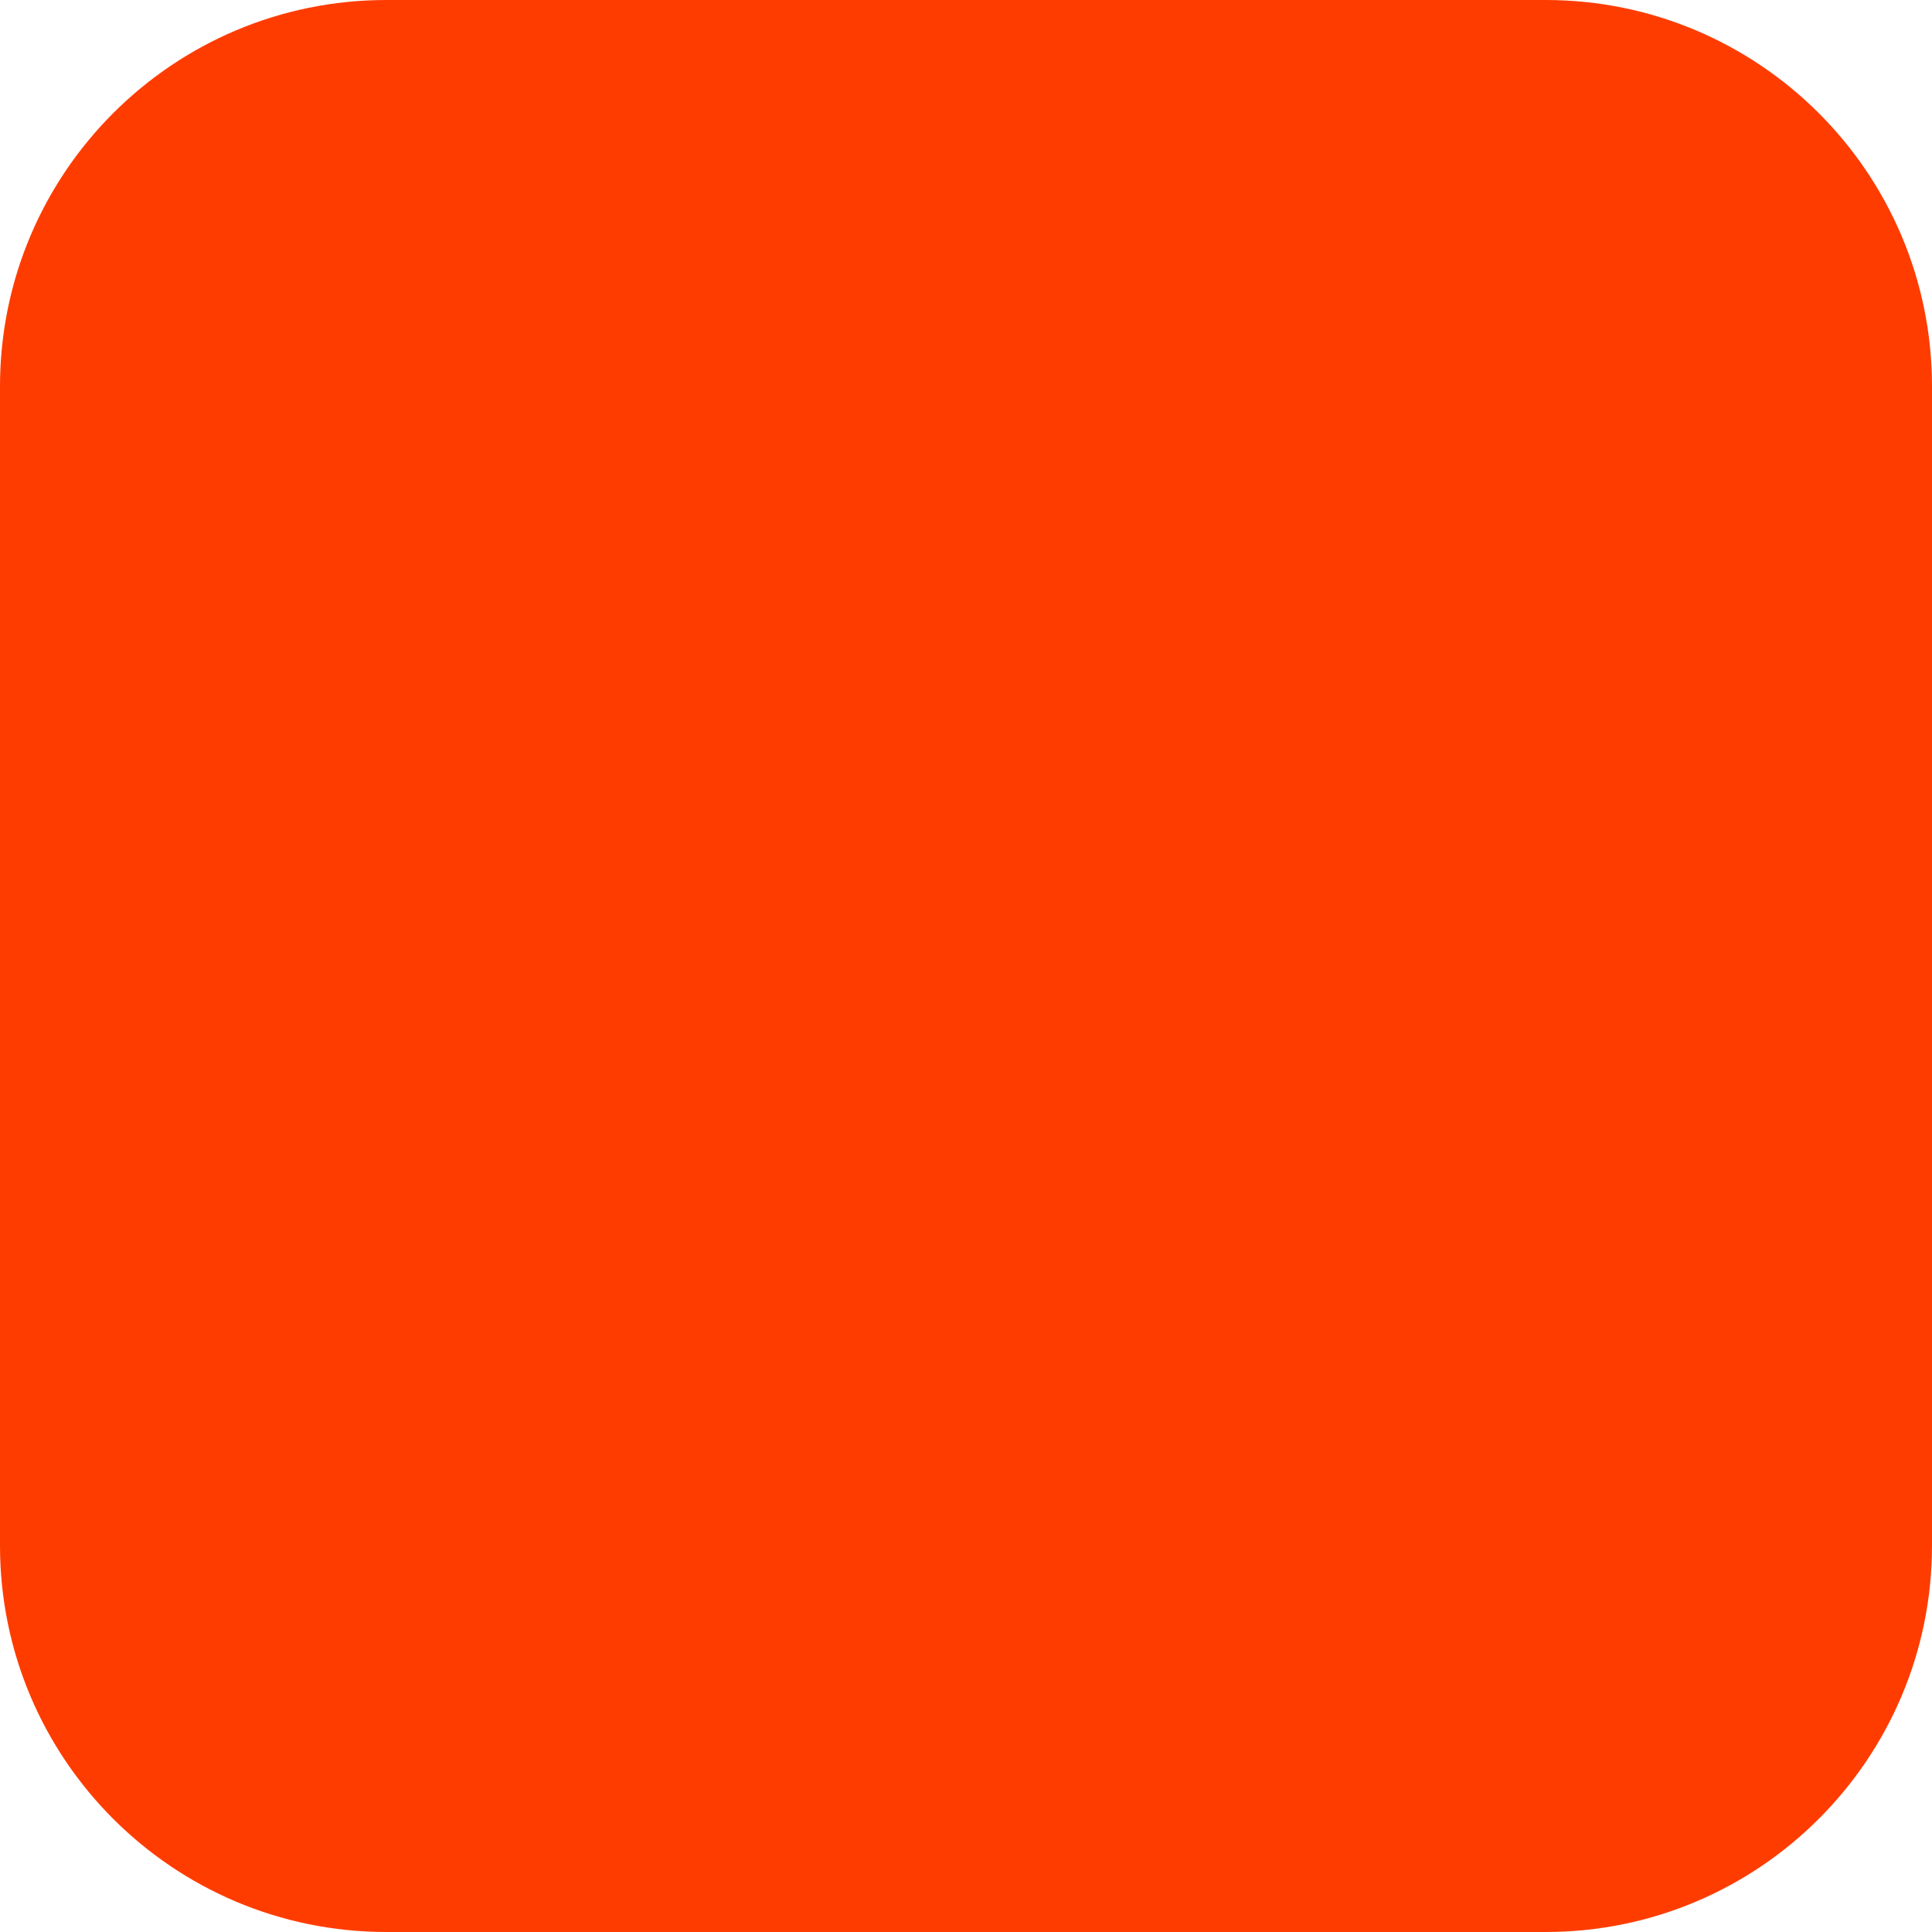
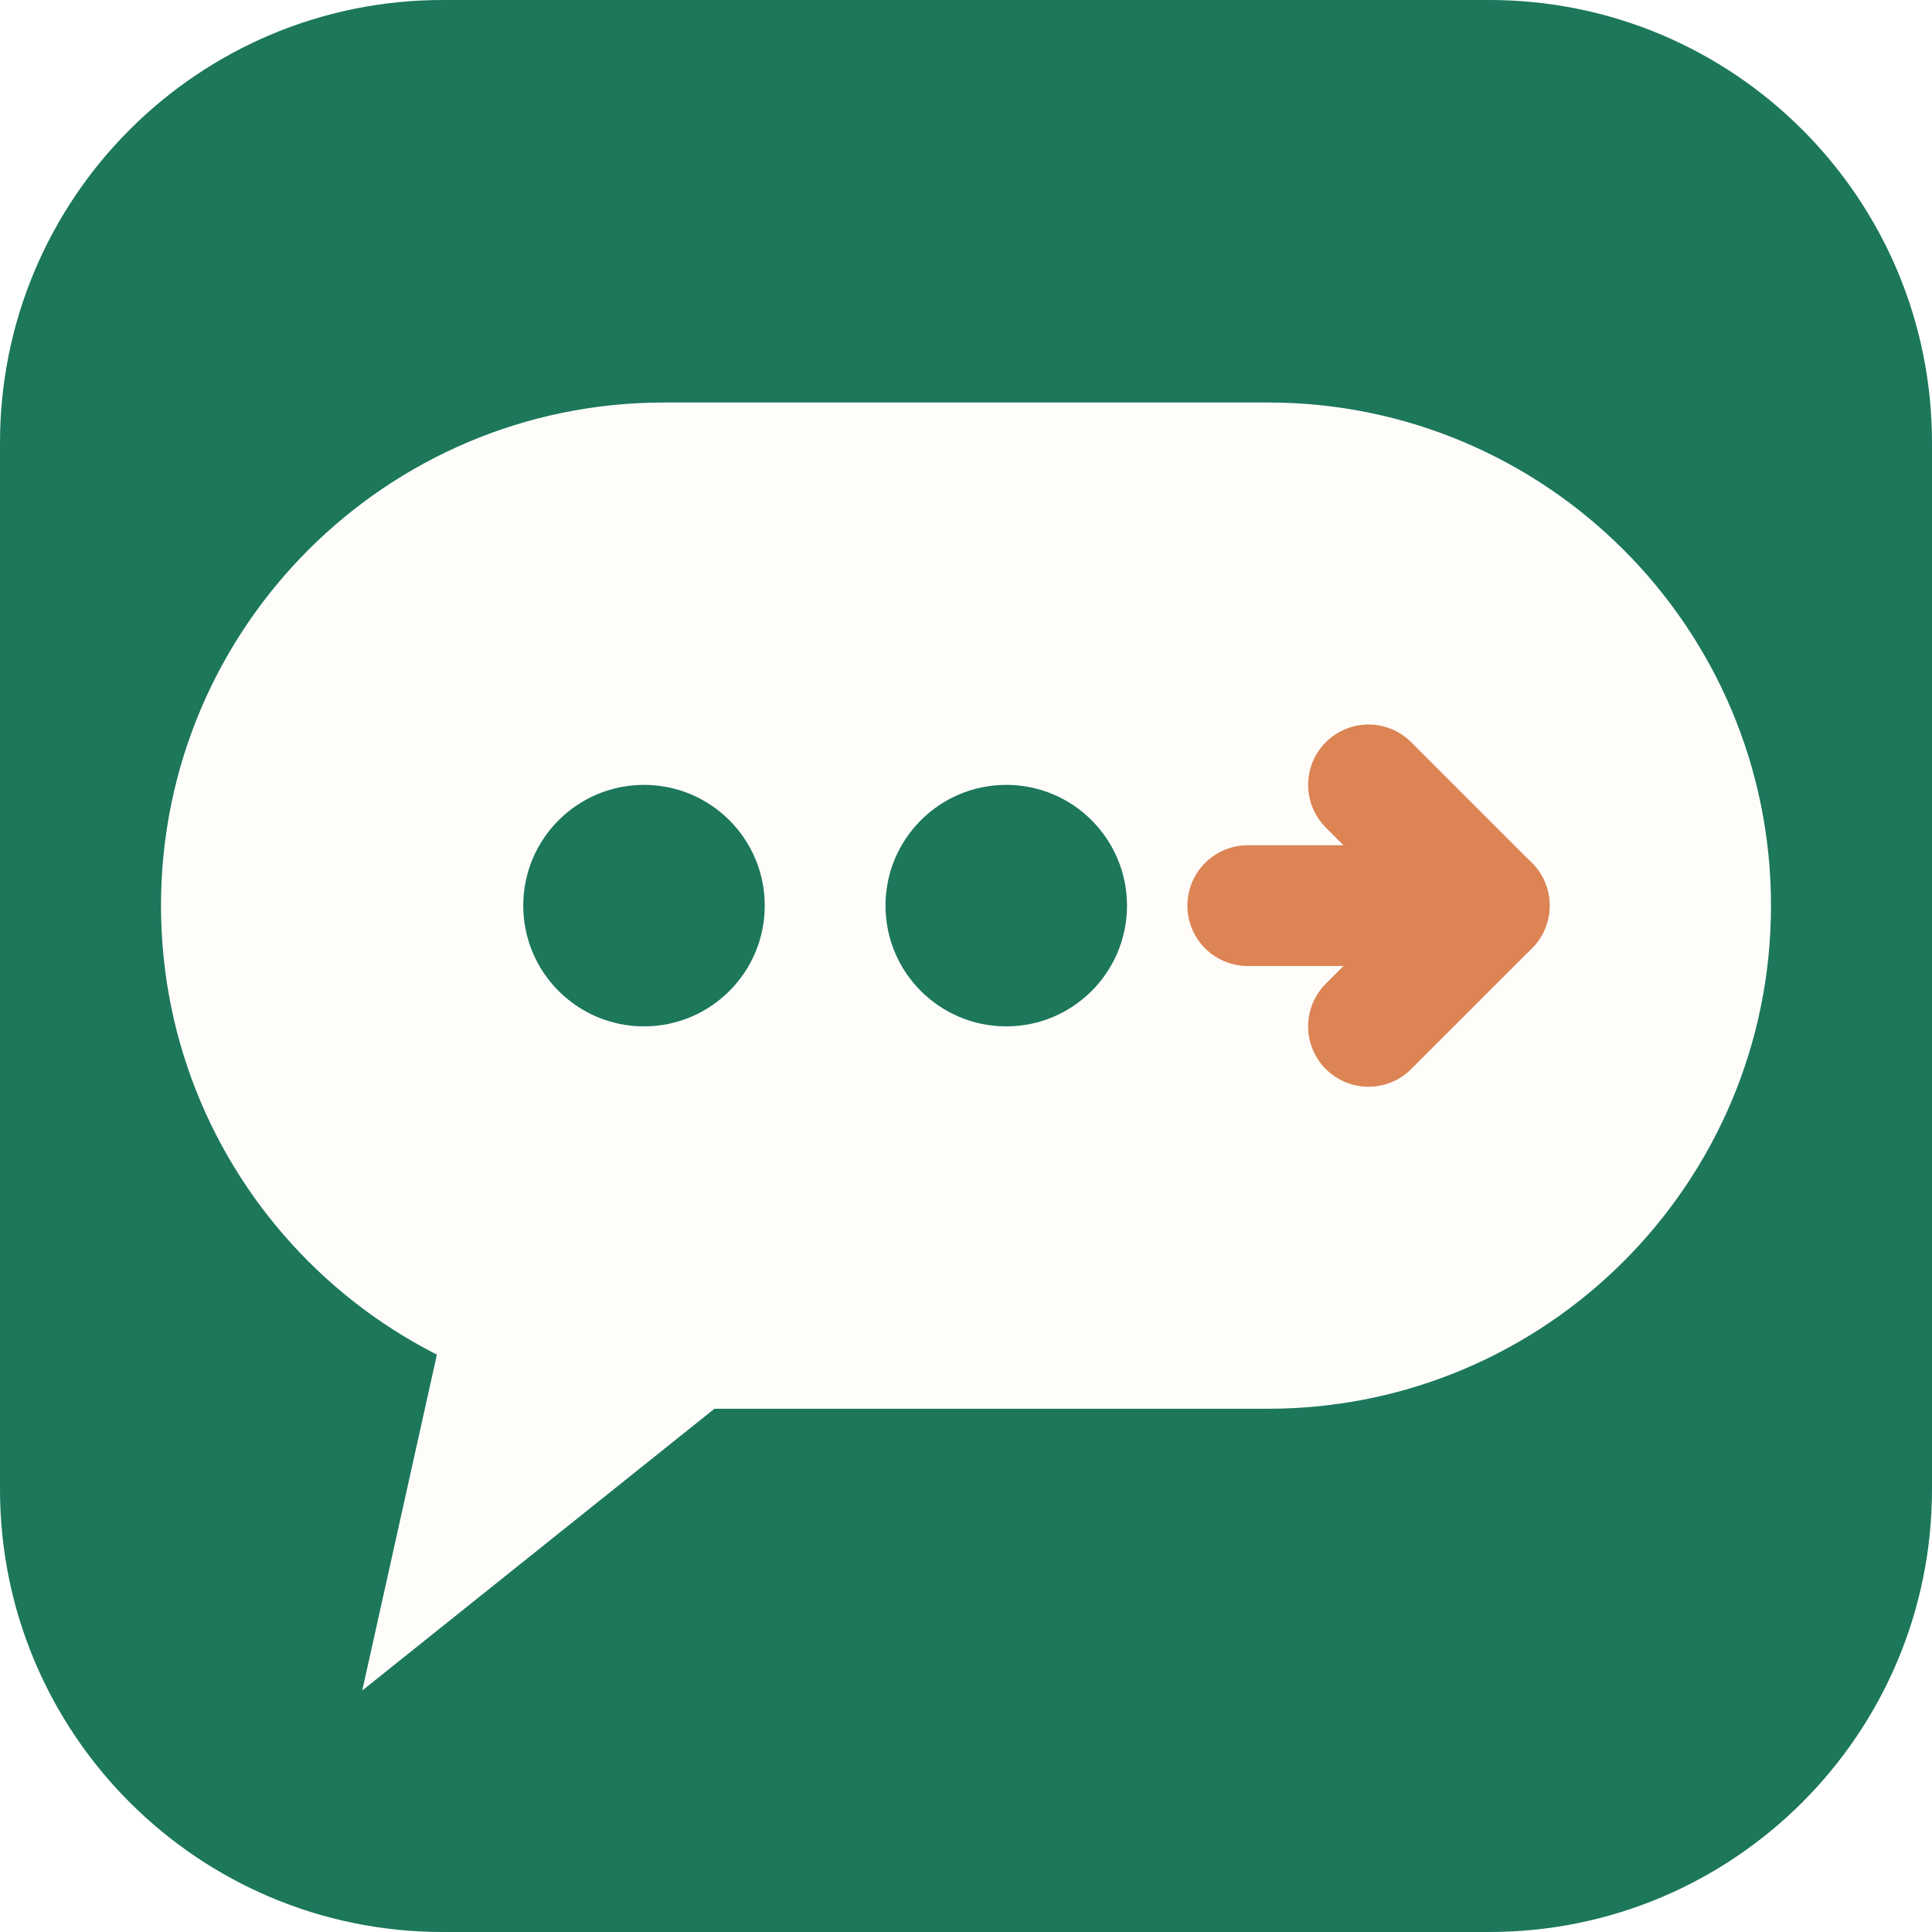
- <svg xmlns="http://www.w3.org/2000/svg" width="180" height="180" viewBox="0 0 180 180" fill="none">
-   <rect width="180" height="180" rx="36" fill="#FF3C00" />
+ <svg xmlns="http://www.w3.org/2000/svg" width="180" height="180" viewBox="0 0 96 96" fill="none">
+   <rect width="96" height="96" rx="22" fill="#1c775b" />
+   <rect x="8" y="20" width="80" height="50" rx="25" fill="#fffdfa" />
+   <path d="M22 66 L18 84 L38 68 Z" fill="#fffdfa" />
+   <circle cx="32" cy="45" r="6" fill="#1c775b" />
+   <circle cx="50" cy="45" r="6" fill="#1c775b" />
+   <path d="M62 45 H74" stroke="#dc8454" stroke-width="6" stroke-linecap="round" />
+   <path d="M68 39 L74 45 L68 51" stroke="#dc8454" stroke-width="6" stroke-linecap="round" stroke-linejoin="round" />
</svg>
